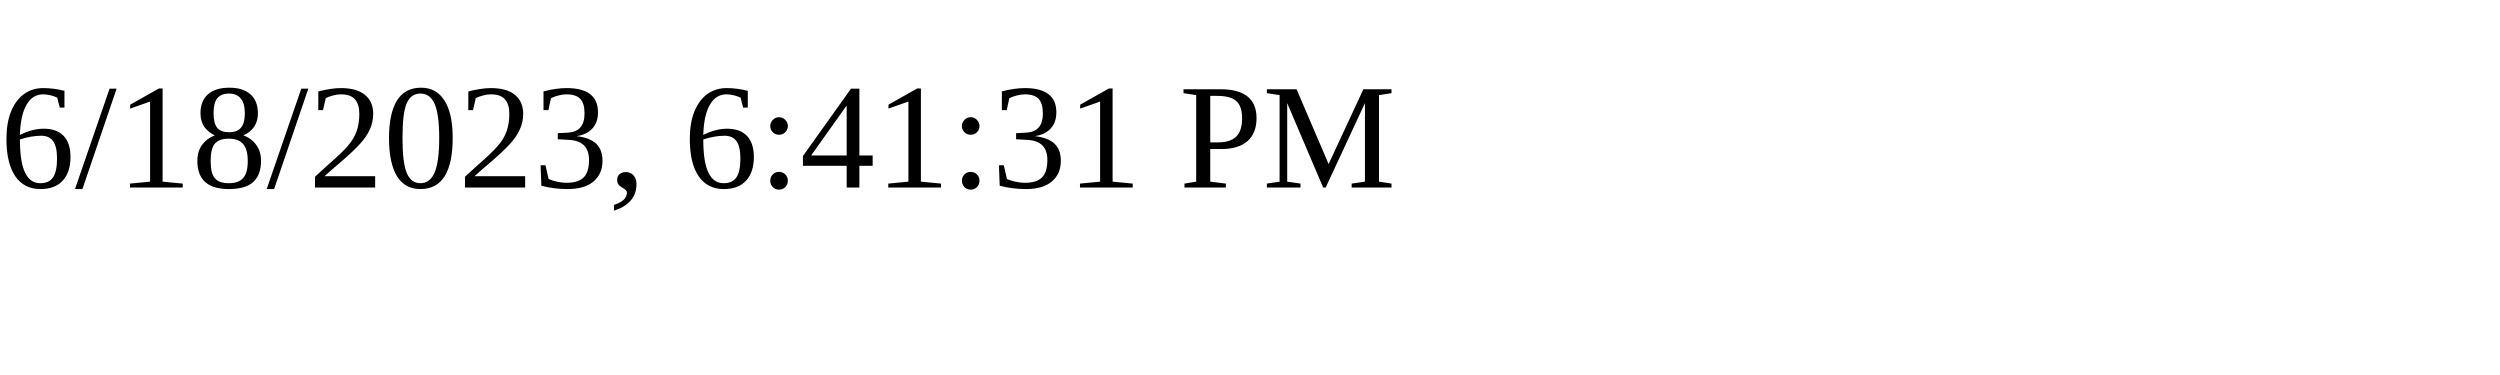
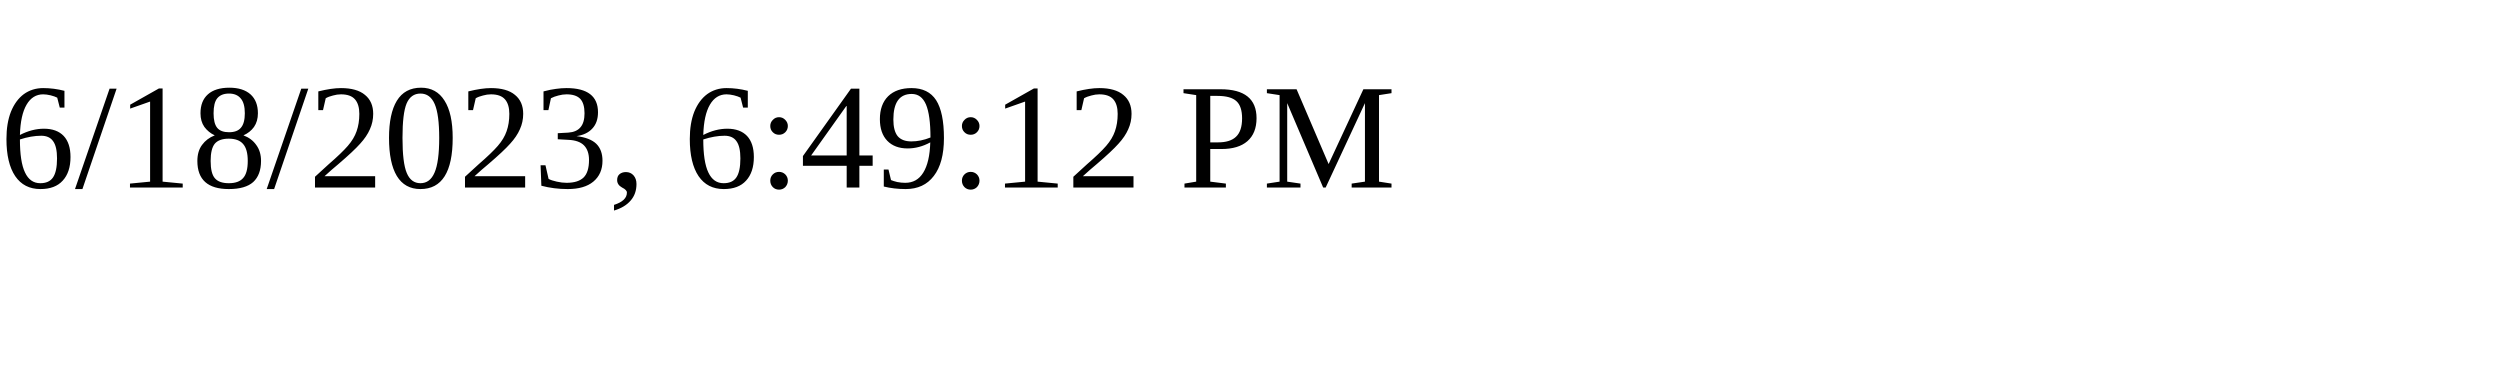
<svg xmlns="http://www.w3.org/2000/svg" height="30" width="200">
-   <text x="0" y="15">6/18/2023, 6:41:31 PM</text>
+   <text x="0" y="15">6/18/2023, 6:49:12 PM</text>
</svg>
